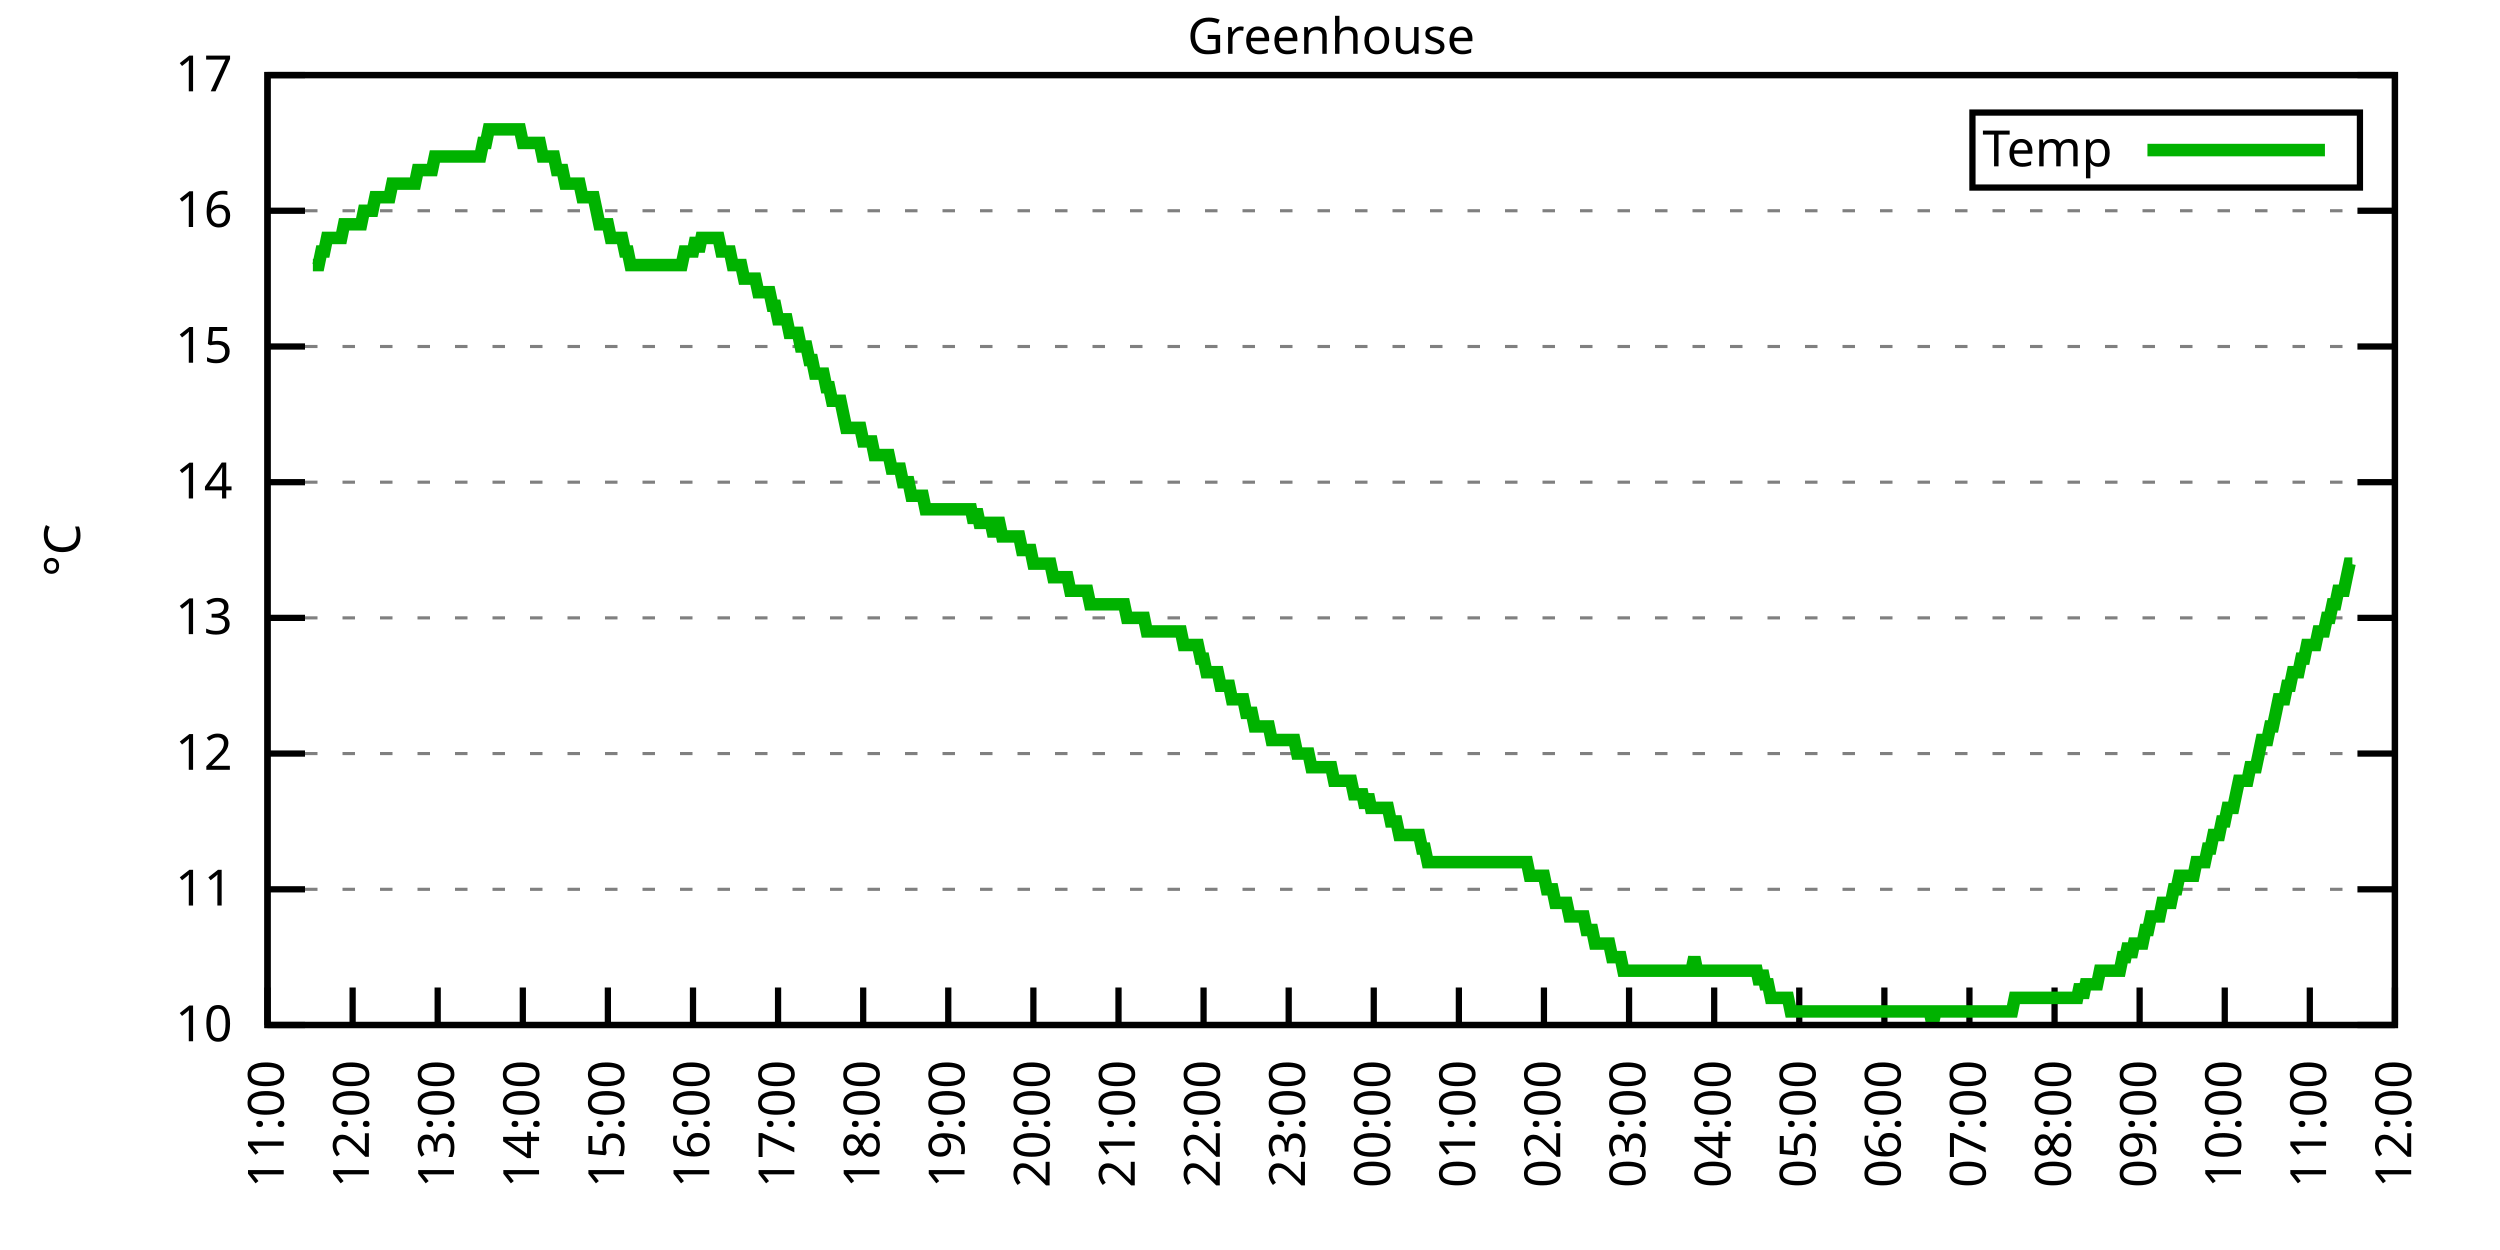
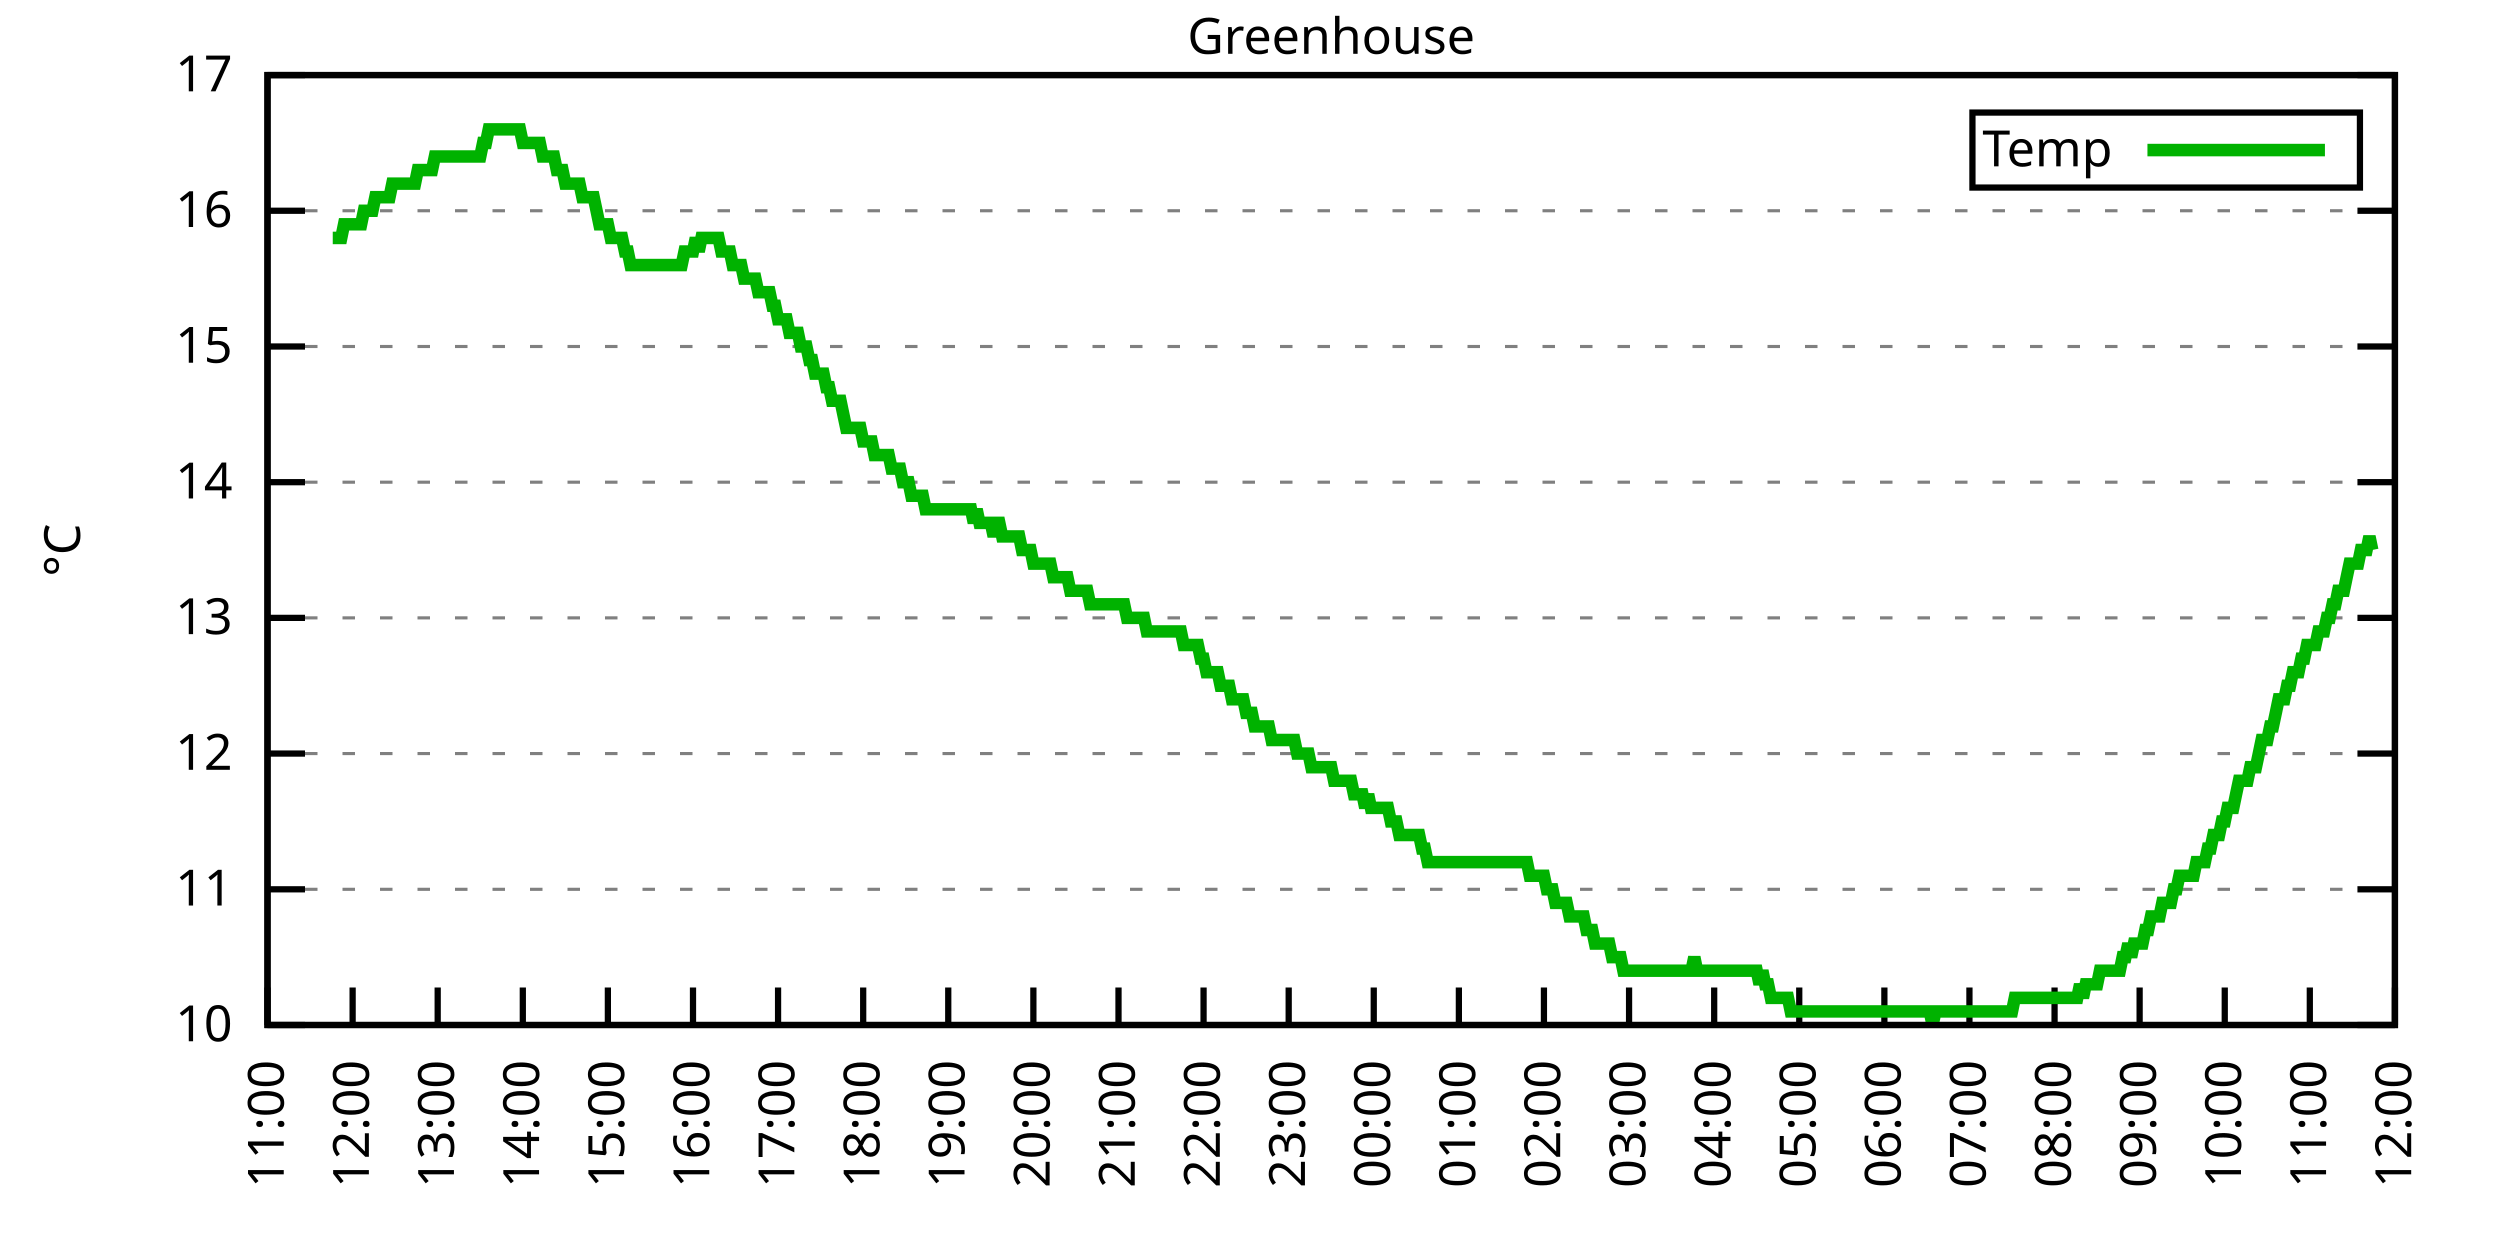
<svg xmlns="http://www.w3.org/2000/svg" xmlns:xlink="http://www.w3.org/1999/xlink" width="400" height="200" viewBox="0 0 400 200">
  <g id="gnuplot_canvas">
    <rect x="0" y="0" width="400" height="200" fill="none" />
    <defs>
      <circle id="gpDot" r="0.5" stroke-width="0.5" stroke="currentColor" />
      <path id="gpPt0" stroke-width="0.333" stroke="currentColor" d="M-1,0 h2 M0,-1 v2" />
      <path id="gpPt1" stroke-width="0.333" stroke="currentColor" d="M-1,-1 L1,1 M1,-1 L-1,1" />
      <path id="gpPt2" stroke-width="0.333" stroke="currentColor" d="M-1,0 L1,0 M0,-1 L0,1 M-1,-1 L1,1 M-1,1 L1,-1" />
      <rect id="gpPt3" stroke-width="0.333" stroke="currentColor" x="-1" y="-1" width="2" height="2" />
      <rect id="gpPt4" stroke-width="0.333" stroke="currentColor" fill="currentColor" x="-1" y="-1" width="2" height="2" />
      <circle id="gpPt5" stroke-width="0.333" stroke="currentColor" cx="0" cy="0" r="1" />
      <use xlink:href="#gpPt5" id="gpPt6" fill="currentColor" stroke="none" />
      <path id="gpPt7" stroke-width="0.333" stroke="currentColor" d="M0,-1.33 L-1.33,0.67 L1.33,0.67 z" />
      <use xlink:href="#gpPt7" id="gpPt8" fill="currentColor" stroke="none" />
      <use xlink:href="#gpPt7" id="gpPt9" stroke="currentColor" transform="rotate(180)" />
      <use xlink:href="#gpPt9" id="gpPt10" fill="currentColor" stroke="none" />
      <use xlink:href="#gpPt3" id="gpPt11" stroke="currentColor" transform="rotate(45)" />
      <use xlink:href="#gpPt11" id="gpPt12" fill="currentColor" stroke="none" />
      <path id="gpPt13" stroke-width="0.333" stroke="currentColor" d="M0,1.330 L1.265,0.411 L0.782,-1.067 L-0.782,-1.076 L-1.265,0.411 z" />
      <use xlink:href="#gpPt13" id="gpPt14" fill="currentColor" stroke="none" />
      <filter id="textbox" filterUnits="objectBoundingBox" x="0" y="0" height="1" width="1">
        <feFlood flood-color="white" flood-opacity="1" result="bgnd" />
        <feComposite in="SourceGraphic" in2="bgnd" operator="atop" />
      </filter>
      <filter id="greybox" filterUnits="objectBoundingBox" x="0" y="0" height="1" width="1">
        <feFlood flood-color="lightgrey" flood-opacity="1" result="grey" />
        <feComposite in="SourceGraphic" in2="grey" operator="atop" />
      </filter>
    </defs>
    <g fill="none" color="white" stroke="currentColor" stroke-width="1.00" stroke-linecap="butt" stroke-linejoin="miter">
</g>
    <g fill="none" color="black" stroke="currentColor" stroke-width="1.00" stroke-linecap="butt" stroke-linejoin="miter">
      <g stroke="none" shape-rendering="crispEdges">
        <polygon fill="rgb(255, 255, 255)" points="42.80,164.00 383.18,164.00 383.18,12.02 42.80,12.02 " />
      </g>
    </g>
    <g fill="none" color="black" stroke="currentColor" stroke-width="1.00" stroke-linecap="butt" stroke-linejoin="miter">
</g>
    <g fill="none" color="black" stroke="black" stroke-width="0.50" stroke-linecap="butt" stroke-linejoin="miter">
</g>
    <g fill="none" color="gray" stroke="currentColor" stroke-width="0.50" stroke-linecap="butt" stroke-linejoin="miter">
      <path stroke="gray" stroke-dasharray="2,4" class="gridline" d="M42.80,164.00 L383.19,164.00  " />
    </g>
    <g fill="none" color="gray" stroke="gray" stroke-width="1.00" stroke-linecap="butt" stroke-linejoin="miter">
</g>
    <g fill="none" color="black" stroke="currentColor" stroke-width="1.00" stroke-linecap="butt" stroke-linejoin="miter">
      <path stroke="black" d="M42.80,164.00 L48.80,164.00 M383.19,164.00 L377.19,164.00  " />
      <g transform="translate(37.20,166.60)" stroke="none" fill="black" font-family="Sans" font-size="8.00" text-anchor="end">
        <text>
          <tspan font-family="Sans"> 10</tspan>
        </text>
      </g>
    </g>
    <g fill="none" color="black" stroke="currentColor" stroke-width="1.00" stroke-linecap="butt" stroke-linejoin="miter">
</g>
    <g fill="none" color="black" stroke="black" stroke-width="0.50" stroke-linecap="butt" stroke-linejoin="miter">
</g>
    <g fill="none" color="gray" stroke="currentColor" stroke-width="0.50" stroke-linecap="butt" stroke-linejoin="miter">
      <path stroke="gray" stroke-dasharray="2,4" class="gridline" d="M42.80,142.29 L383.19,142.29  " />
    </g>
    <g fill="none" color="gray" stroke="gray" stroke-width="1.00" stroke-linecap="butt" stroke-linejoin="miter">
</g>
    <g fill="none" color="black" stroke="currentColor" stroke-width="1.00" stroke-linecap="butt" stroke-linejoin="miter">
      <path stroke="black" d="M42.80,142.29 L48.80,142.29 M383.19,142.29 L377.19,142.29  " />
      <g transform="translate(37.20,144.89)" stroke="none" fill="black" font-family="Sans" font-size="8.00" text-anchor="end">
        <text>
          <tspan font-family="Sans"> 11</tspan>
        </text>
      </g>
    </g>
    <g fill="none" color="black" stroke="currentColor" stroke-width="1.00" stroke-linecap="butt" stroke-linejoin="miter">
</g>
    <g fill="none" color="black" stroke="black" stroke-width="0.50" stroke-linecap="butt" stroke-linejoin="miter">
</g>
    <g fill="none" color="gray" stroke="currentColor" stroke-width="0.50" stroke-linecap="butt" stroke-linejoin="miter">
      <path stroke="gray" stroke-dasharray="2,4" class="gridline" d="M42.80,120.57 L383.19,120.57  " />
    </g>
    <g fill="none" color="gray" stroke="gray" stroke-width="1.00" stroke-linecap="butt" stroke-linejoin="miter">
</g>
    <g fill="none" color="black" stroke="currentColor" stroke-width="1.00" stroke-linecap="butt" stroke-linejoin="miter">
      <path stroke="black" d="M42.80,120.57 L48.80,120.57 M383.19,120.57 L377.19,120.57  " />
      <g transform="translate(37.20,123.17)" stroke="none" fill="black" font-family="Sans" font-size="8.00" text-anchor="end">
        <text>
          <tspan font-family="Sans"> 12</tspan>
        </text>
      </g>
    </g>
    <g fill="none" color="black" stroke="currentColor" stroke-width="1.00" stroke-linecap="butt" stroke-linejoin="miter">
</g>
    <g fill="none" color="black" stroke="black" stroke-width="0.50" stroke-linecap="butt" stroke-linejoin="miter">
</g>
    <g fill="none" color="gray" stroke="currentColor" stroke-width="0.50" stroke-linecap="butt" stroke-linejoin="miter">
      <path stroke="gray" stroke-dasharray="2,4" class="gridline" d="M42.80,98.86 L383.19,98.86  " />
    </g>
    <g fill="none" color="gray" stroke="gray" stroke-width="1.00" stroke-linecap="butt" stroke-linejoin="miter">
</g>
    <g fill="none" color="black" stroke="currentColor" stroke-width="1.00" stroke-linecap="butt" stroke-linejoin="miter">
      <path stroke="black" d="M42.80,98.86 L48.80,98.86 M383.19,98.86 L377.19,98.86  " />
      <g transform="translate(37.20,101.46)" stroke="none" fill="black" font-family="Sans" font-size="8.00" text-anchor="end">
        <text>
          <tspan font-family="Sans"> 13</tspan>
        </text>
      </g>
    </g>
    <g fill="none" color="black" stroke="currentColor" stroke-width="1.00" stroke-linecap="butt" stroke-linejoin="miter">
</g>
    <g fill="none" color="black" stroke="black" stroke-width="0.50" stroke-linecap="butt" stroke-linejoin="miter">
</g>
    <g fill="none" color="gray" stroke="currentColor" stroke-width="0.50" stroke-linecap="butt" stroke-linejoin="miter">
      <path stroke="gray" stroke-dasharray="2,4" class="gridline" d="M42.80,77.15 L383.19,77.15  " />
    </g>
    <g fill="none" color="gray" stroke="gray" stroke-width="1.00" stroke-linecap="butt" stroke-linejoin="miter">
</g>
    <g fill="none" color="black" stroke="currentColor" stroke-width="1.00" stroke-linecap="butt" stroke-linejoin="miter">
      <path stroke="black" d="M42.80,77.15 L48.80,77.15 M383.19,77.15 L377.19,77.15  " />
      <g transform="translate(37.20,79.75)" stroke="none" fill="black" font-family="Sans" font-size="8.00" text-anchor="end">
        <text>
          <tspan font-family="Sans"> 14</tspan>
        </text>
      </g>
    </g>
    <g fill="none" color="black" stroke="currentColor" stroke-width="1.00" stroke-linecap="butt" stroke-linejoin="miter">
</g>
    <g fill="none" color="black" stroke="black" stroke-width="0.50" stroke-linecap="butt" stroke-linejoin="miter">
</g>
    <g fill="none" color="gray" stroke="currentColor" stroke-width="0.50" stroke-linecap="butt" stroke-linejoin="miter">
      <path stroke="gray" stroke-dasharray="2,4" class="gridline" d="M42.80,55.44 L383.19,55.44  " />
    </g>
    <g fill="none" color="gray" stroke="gray" stroke-width="1.00" stroke-linecap="butt" stroke-linejoin="miter">
</g>
    <g fill="none" color="black" stroke="currentColor" stroke-width="1.00" stroke-linecap="butt" stroke-linejoin="miter">
      <path stroke="black" d="M42.80,55.44 L48.80,55.44 M383.19,55.44 L377.19,55.44  " />
      <g transform="translate(37.20,58.04)" stroke="none" fill="black" font-family="Sans" font-size="8.00" text-anchor="end">
        <text>
          <tspan font-family="Sans"> 15</tspan>
        </text>
      </g>
    </g>
    <g fill="none" color="black" stroke="currentColor" stroke-width="1.00" stroke-linecap="butt" stroke-linejoin="miter">
</g>
    <g fill="none" color="black" stroke="black" stroke-width="0.50" stroke-linecap="butt" stroke-linejoin="miter">
</g>
    <g fill="none" color="gray" stroke="currentColor" stroke-width="0.50" stroke-linecap="butt" stroke-linejoin="miter">
      <path stroke="gray" stroke-dasharray="2,4" class="gridline" d="M42.80,33.72 L383.19,33.72  " />
    </g>
    <g fill="none" color="gray" stroke="gray" stroke-width="1.00" stroke-linecap="butt" stroke-linejoin="miter">
</g>
    <g fill="none" color="black" stroke="currentColor" stroke-width="1.00" stroke-linecap="butt" stroke-linejoin="miter">
      <path stroke="black" d="M42.80,33.72 L48.80,33.72 M383.19,33.72 L377.19,33.72  " />
      <g transform="translate(37.20,36.32)" stroke="none" fill="black" font-family="Sans" font-size="8.00" text-anchor="end">
        <text>
          <tspan font-family="Sans"> 16</tspan>
        </text>
      </g>
    </g>
    <g fill="none" color="black" stroke="currentColor" stroke-width="1.00" stroke-linecap="butt" stroke-linejoin="miter">
</g>
    <g fill="none" color="black" stroke="black" stroke-width="0.50" stroke-linecap="butt" stroke-linejoin="miter">
</g>
    <g fill="none" color="gray" stroke="currentColor" stroke-width="0.50" stroke-linecap="butt" stroke-linejoin="miter">
      <path stroke="gray" stroke-dasharray="2,4" class="gridline" d="M42.80,12.01 L383.19,12.01  " />
    </g>
    <g fill="none" color="gray" stroke="gray" stroke-width="1.00" stroke-linecap="butt" stroke-linejoin="miter">
</g>
    <g fill="none" color="black" stroke="currentColor" stroke-width="1.00" stroke-linecap="butt" stroke-linejoin="miter">
      <path stroke="black" d="M42.80,12.01 L48.80,12.01 M383.19,12.01 L377.19,12.01  " />
      <g transform="translate(37.20,14.61)" stroke="none" fill="black" font-family="Sans" font-size="8.00" text-anchor="end">
        <text>
          <tspan font-family="Sans"> 17</tspan>
        </text>
      </g>
    </g>
    <g fill="none" color="black" stroke="currentColor" stroke-width="1.00" stroke-linecap="butt" stroke-linejoin="miter">
      <path stroke="black" d="M42.80,164.00 L42.80,158.00  " />
      <g transform="translate(45.40,169.60) rotate(270.00)" stroke="none" fill="black" font-family="Sans" font-size="8.00" text-anchor="end">
        <text>
          <tspan font-family="Sans">11:00</tspan>
        </text>
      </g>
    </g>
    <g fill="none" color="black" stroke="currentColor" stroke-width="1.00" stroke-linecap="butt" stroke-linejoin="miter">
      <path stroke="black" d="M56.42,164.00 L56.42,158.00  " />
      <g transform="translate(59.02,169.60) rotate(270.00)" stroke="none" fill="black" font-family="Sans" font-size="8.00" text-anchor="end">
        <text>
          <tspan font-family="Sans">12:00</tspan>
        </text>
      </g>
    </g>
    <g fill="none" color="black" stroke="currentColor" stroke-width="1.00" stroke-linecap="butt" stroke-linejoin="miter">
      <path stroke="black" d="M70.03,164.00 L70.03,158.00  " />
      <g transform="translate(72.63,169.60) rotate(270.00)" stroke="none" fill="black" font-family="Sans" font-size="8.00" text-anchor="end">
        <text>
          <tspan font-family="Sans">13:00</tspan>
        </text>
      </g>
    </g>
    <g fill="none" color="black" stroke="currentColor" stroke-width="1.00" stroke-linecap="butt" stroke-linejoin="miter">
      <path stroke="black" d="M83.65,164.00 L83.65,158.00  " />
      <g transform="translate(86.25,169.60) rotate(270.00)" stroke="none" fill="black" font-family="Sans" font-size="8.00" text-anchor="end">
        <text>
          <tspan font-family="Sans">14:00</tspan>
        </text>
      </g>
    </g>
    <g fill="none" color="black" stroke="currentColor" stroke-width="1.00" stroke-linecap="butt" stroke-linejoin="miter">
      <path stroke="black" d="M97.26,164.00 L97.26,158.00  " />
      <g transform="translate(99.86,169.60) rotate(270.00)" stroke="none" fill="black" font-family="Sans" font-size="8.00" text-anchor="end">
        <text>
          <tspan font-family="Sans">15:00</tspan>
        </text>
      </g>
    </g>
    <g fill="none" color="black" stroke="currentColor" stroke-width="1.00" stroke-linecap="butt" stroke-linejoin="miter">
      <path stroke="black" d="M110.88,164.00 L110.88,158.00  " />
      <g transform="translate(113.48,169.60) rotate(270.00)" stroke="none" fill="black" font-family="Sans" font-size="8.00" text-anchor="end">
        <text>
          <tspan font-family="Sans">16:00</tspan>
        </text>
      </g>
    </g>
    <g fill="none" color="black" stroke="currentColor" stroke-width="1.00" stroke-linecap="butt" stroke-linejoin="miter">
      <path stroke="black" d="M124.49,164.00 L124.49,158.00  " />
      <g transform="translate(127.09,169.60) rotate(270.00)" stroke="none" fill="black" font-family="Sans" font-size="8.00" text-anchor="end">
        <text>
          <tspan font-family="Sans">17:00</tspan>
        </text>
      </g>
    </g>
    <g fill="none" color="black" stroke="currentColor" stroke-width="1.00" stroke-linecap="butt" stroke-linejoin="miter">
      <path stroke="black" d="M138.11,164.00 L138.11,158.00  " />
      <g transform="translate(140.71,169.60) rotate(270.00)" stroke="none" fill="black" font-family="Sans" font-size="8.00" text-anchor="end">
        <text>
          <tspan font-family="Sans">18:00</tspan>
        </text>
      </g>
    </g>
    <g fill="none" color="black" stroke="currentColor" stroke-width="1.00" stroke-linecap="butt" stroke-linejoin="miter">
      <path stroke="black" d="M151.72,164.00 L151.72,158.00  " />
      <g transform="translate(154.32,169.60) rotate(270.00)" stroke="none" fill="black" font-family="Sans" font-size="8.00" text-anchor="end">
        <text>
          <tspan font-family="Sans">19:00</tspan>
        </text>
      </g>
    </g>
    <g fill="none" color="black" stroke="currentColor" stroke-width="1.00" stroke-linecap="butt" stroke-linejoin="miter">
      <path stroke="black" d="M165.34,164.00 L165.34,158.00  " />
      <g transform="translate(167.94,169.60) rotate(270.00)" stroke="none" fill="black" font-family="Sans" font-size="8.00" text-anchor="end">
        <text>
          <tspan font-family="Sans">20:00</tspan>
        </text>
      </g>
    </g>
    <g fill="none" color="black" stroke="currentColor" stroke-width="1.00" stroke-linecap="butt" stroke-linejoin="miter">
      <path stroke="black" d="M178.96,164.00 L178.96,158.00  " />
      <g transform="translate(181.56,169.60) rotate(270.00)" stroke="none" fill="black" font-family="Sans" font-size="8.00" text-anchor="end">
        <text>
          <tspan font-family="Sans">21:00</tspan>
        </text>
      </g>
    </g>
    <g fill="none" color="black" stroke="currentColor" stroke-width="1.00" stroke-linecap="butt" stroke-linejoin="miter">
      <path stroke="black" d="M192.57,164.00 L192.57,158.00  " />
      <g transform="translate(195.17,169.60) rotate(270.00)" stroke="none" fill="black" font-family="Sans" font-size="8.00" text-anchor="end">
        <text>
          <tspan font-family="Sans">22:00</tspan>
        </text>
      </g>
    </g>
    <g fill="none" color="black" stroke="currentColor" stroke-width="1.00" stroke-linecap="butt" stroke-linejoin="miter">
      <path stroke="black" d="M206.19,164.00 L206.19,158.00  " />
      <g transform="translate(208.79,169.60) rotate(270.00)" stroke="none" fill="black" font-family="Sans" font-size="8.00" text-anchor="end">
        <text>
          <tspan font-family="Sans">23:00</tspan>
        </text>
      </g>
    </g>
    <g fill="none" color="black" stroke="currentColor" stroke-width="1.00" stroke-linecap="butt" stroke-linejoin="miter">
      <path stroke="black" d="M219.80,164.00 L219.80,158.00  " />
      <g transform="translate(222.40,169.60) rotate(270.00)" stroke="none" fill="black" font-family="Sans" font-size="8.00" text-anchor="end">
        <text>
          <tspan font-family="Sans">00:00</tspan>
        </text>
      </g>
    </g>
    <g fill="none" color="black" stroke="currentColor" stroke-width="1.00" stroke-linecap="butt" stroke-linejoin="miter">
      <path stroke="black" d="M233.42,164.00 L233.42,158.00  " />
      <g transform="translate(236.02,169.60) rotate(270.00)" stroke="none" fill="black" font-family="Sans" font-size="8.00" text-anchor="end">
        <text>
          <tspan font-family="Sans">01:00</tspan>
        </text>
      </g>
    </g>
    <g fill="none" color="black" stroke="currentColor" stroke-width="1.00" stroke-linecap="butt" stroke-linejoin="miter">
      <path stroke="black" d="M247.03,164.00 L247.03,158.00  " />
      <g transform="translate(249.63,169.60) rotate(270.00)" stroke="none" fill="black" font-family="Sans" font-size="8.00" text-anchor="end">
        <text>
          <tspan font-family="Sans">02:00</tspan>
        </text>
      </g>
    </g>
    <g fill="none" color="black" stroke="currentColor" stroke-width="1.00" stroke-linecap="butt" stroke-linejoin="miter">
      <path stroke="black" d="M260.65,164.00 L260.65,158.00  " />
      <g transform="translate(263.25,169.60) rotate(270.00)" stroke="none" fill="black" font-family="Sans" font-size="8.00" text-anchor="end">
        <text>
          <tspan font-family="Sans">03:00</tspan>
        </text>
      </g>
    </g>
    <g fill="none" color="black" stroke="currentColor" stroke-width="1.00" stroke-linecap="butt" stroke-linejoin="miter">
      <path stroke="black" d="M274.27,164.00 L274.27,158.00  " />
      <g transform="translate(276.87,169.60) rotate(270.00)" stroke="none" fill="black" font-family="Sans" font-size="8.00" text-anchor="end">
        <text>
          <tspan font-family="Sans">04:00</tspan>
        </text>
      </g>
    </g>
    <g fill="none" color="black" stroke="currentColor" stroke-width="1.00" stroke-linecap="butt" stroke-linejoin="miter">
      <path stroke="black" d="M287.88,164.00 L287.88,158.00  " />
      <g transform="translate(290.48,169.60) rotate(270.00)" stroke="none" fill="black" font-family="Sans" font-size="8.00" text-anchor="end">
        <text>
          <tspan font-family="Sans">05:00</tspan>
        </text>
      </g>
    </g>
    <g fill="none" color="black" stroke="currentColor" stroke-width="1.00" stroke-linecap="butt" stroke-linejoin="miter">
      <path stroke="black" d="M301.50,164.00 L301.50,158.00  " />
      <g transform="translate(304.10,169.60) rotate(270.00)" stroke="none" fill="black" font-family="Sans" font-size="8.00" text-anchor="end">
        <text>
          <tspan font-family="Sans">06:00</tspan>
        </text>
      </g>
    </g>
    <g fill="none" color="black" stroke="currentColor" stroke-width="1.00" stroke-linecap="butt" stroke-linejoin="miter">
      <path stroke="black" d="M315.11,164.00 L315.11,158.00  " />
      <g transform="translate(317.71,169.60) rotate(270.00)" stroke="none" fill="black" font-family="Sans" font-size="8.00" text-anchor="end">
        <text>
          <tspan font-family="Sans">07:00</tspan>
        </text>
      </g>
    </g>
    <g fill="none" color="black" stroke="currentColor" stroke-width="1.00" stroke-linecap="butt" stroke-linejoin="miter">
      <path stroke="black" d="M328.73,164.00 L328.73,158.00  " />
      <g transform="translate(331.33,169.60) rotate(270.00)" stroke="none" fill="black" font-family="Sans" font-size="8.00" text-anchor="end">
        <text>
          <tspan font-family="Sans">08:00</tspan>
        </text>
      </g>
    </g>
    <g fill="none" color="black" stroke="currentColor" stroke-width="1.00" stroke-linecap="butt" stroke-linejoin="miter">
      <path stroke="black" d="M342.34,164.00 L342.34,158.00  " />
      <g transform="translate(344.94,169.60) rotate(270.00)" stroke="none" fill="black" font-family="Sans" font-size="8.00" text-anchor="end">
        <text>
          <tspan font-family="Sans">09:00</tspan>
        </text>
      </g>
    </g>
    <g fill="none" color="black" stroke="currentColor" stroke-width="1.00" stroke-linecap="butt" stroke-linejoin="miter">
      <path stroke="black" d="M355.96,164.00 L355.96,158.00  " />
      <g transform="translate(358.56,169.60) rotate(270.00)" stroke="none" fill="black" font-family="Sans" font-size="8.00" text-anchor="end">
        <text>
          <tspan font-family="Sans">10:00</tspan>
        </text>
      </g>
    </g>
    <g fill="none" color="black" stroke="currentColor" stroke-width="1.00" stroke-linecap="butt" stroke-linejoin="miter">
      <path stroke="black" d="M369.57,164.00 L369.57,158.00  " />
      <g transform="translate(372.17,169.60) rotate(270.00)" stroke="none" fill="black" font-family="Sans" font-size="8.00" text-anchor="end">
        <text>
          <tspan font-family="Sans">11:00</tspan>
        </text>
      </g>
    </g>
    <g fill="none" color="black" stroke="currentColor" stroke-width="1.00" stroke-linecap="butt" stroke-linejoin="miter">
      <path stroke="black" d="M383.19,164.00 L383.19,158.00  " />
      <g transform="translate(385.79,169.60) rotate(270.00)" stroke="none" fill="black" font-family="Sans" font-size="8.00" text-anchor="end">
        <text>
          <tspan font-family="Sans">12:00</tspan>
        </text>
      </g>
    </g>
    <g fill="none" color="black" stroke="currentColor" stroke-width="1.00" stroke-linecap="butt" stroke-linejoin="miter">
</g>
    <g fill="none" color="black" stroke="currentColor" stroke-width="1.00" stroke-linecap="butt" stroke-linejoin="miter">
      <path stroke="black" d="M42.80,12.01 L42.80,164.00 L383.19,164.00 L383.19,12.01 L42.80,12.01 Z  " />
    </g>
    <g fill="none" color="black" stroke="currentColor" stroke-width="1.00" stroke-linecap="butt" stroke-linejoin="miter">
</g>
    <g fill="none" color="black" stroke="currentColor" stroke-width="1.00" stroke-linecap="butt" stroke-linejoin="miter">
      <path stroke="black" d="M315.59,30.01 L315.59,18.01 L377.59,18.01 L377.59,30.01 L315.59,30.01 Z  " />
    </g>
    <g id="Greenhouse_plot_1">
      <g fill="none" color="white" stroke="black" stroke-width="2.00" stroke-linecap="butt" stroke-linejoin="miter">
</g>
      <g fill="none" color="black" stroke="currentColor" stroke-width="2.00" stroke-linecap="butt" stroke-linejoin="miter">
        <g transform="translate(337.99,26.61)" stroke="none" fill="black" font-family="Sans" font-size="8.00" text-anchor="end">
          <text>
            <tspan font-family="Sans">Temp</tspan>
          </text>
        </g>
      </g>
      <g fill="none" color="black" stroke="currentColor" stroke-width="2.00" stroke-linecap="butt" stroke-linejoin="miter">
-         <path stroke="rgb(  0, 178,   0)" d="M343.59,24.01 L371.99,24.01 M50.06,42.41 L50.52,42.41 L50.97,42.41 L51.42,40.24 L51.88,40.24 L52.33,38.07   L52.78,38.07 L53.24,38.07 L53.69,38.07 L54.15,38.07 L54.60,38.07 L55.05,35.89 L55.51,35.89 L55.96,35.89   L56.42,35.89 L56.87,35.89 L57.32,35.89 L57.78,35.89 L58.23,33.72 L58.68,33.72 L59.14,33.72 L59.59,33.72   L60.05,31.55 L60.50,31.55 L60.95,31.55 L61.41,31.55 L61.86,31.55 L62.32,31.55 L62.77,29.38 L63.22,29.38   L63.68,29.38 L64.13,29.38 L64.58,29.38 L65.04,29.38 L65.49,29.38 L65.95,29.38 L66.40,29.38 L66.85,27.21   L67.31,27.21 L67.76,27.21 L68.22,27.21 L68.67,27.21 L69.12,27.21 L69.58,25.04 L70.03,25.04 L70.49,25.04   L70.94,25.04 L71.39,25.04 L71.85,25.04 L72.30,25.04 L72.75,25.04 L73.21,25.04 L73.66,25.04 L74.12,25.04   L74.57,25.04 L75.02,25.04 L75.48,25.04 L75.93,25.04 L76.39,25.04 L76.84,25.04 L77.29,22.87 L77.75,22.87   L78.20,20.70 L78.65,20.70 L79.11,20.70 L79.56,20.70 L80.02,20.70 L80.47,20.70 L80.92,20.70 L81.38,20.70   L81.83,20.70 L82.29,20.70 L82.74,20.70 L83.19,20.70 L83.65,22.87 L84.10,22.87 L84.55,22.87 L85.01,22.87   L85.46,22.87 L85.92,22.87 L86.37,22.87 L86.82,25.04 L87.28,25.04 L87.73,25.04 L88.19,25.04 L88.64,25.04   L89.09,27.21 L89.55,27.21 L90.00,27.21 L90.45,29.38 L90.91,29.38 L91.36,29.38 L91.82,29.38 L92.27,29.38   L92.72,29.38 L93.18,31.55 L93.63,31.55 L94.09,31.55 L94.54,31.55 L94.99,31.55 L95.45,33.72 L95.90,35.89   L96.35,35.89 L96.81,35.89 L97.26,35.89 L97.72,38.07 L98.17,38.07 L98.62,38.07 L99.08,38.07 L99.53,38.07   L99.99,40.24 L100.44,40.24 L100.89,42.41 L101.35,42.41 L101.80,42.41 L102.25,42.41 L102.71,42.41 L103.16,42.41   L103.62,42.41 L104.07,42.41 L104.52,42.41 L104.98,42.41 L105.43,42.41 L105.89,42.41 L106.34,42.41 L106.79,42.41   L107.25,42.41 L107.70,42.41 L108.15,42.41 L108.61,42.41 L109.06,42.41 L109.52,40.24 L109.97,40.24 L110.42,40.24   L110.88,40.24 L111.33,38.07 L111.79,40.24 L112.24,38.07 L112.69,38.07 L113.15,38.07 L113.60,38.07 L114.05,38.07   L114.51,38.07 L114.96,38.07 L115.42,40.24 L115.87,40.24 L116.32,40.24 L116.78,40.24 L117.23,42.41 L117.69,42.41   L118.14,42.41 L118.59,42.41 L119.05,44.58 L119.50,44.58 L119.96,44.58 L120.41,44.58 L120.86,44.58 L121.32,46.75   L121.77,46.75 L122.22,46.75 L122.68,46.75 L123.13,46.75 L123.59,48.92 L124.04,48.92 L124.49,51.09 L124.95,51.09   L125.40,51.09 L125.86,51.09 L126.31,53.26 L126.76,53.26 L127.22,53.26 L127.67,53.26 L128.12,55.44 L128.58,55.44   L129.03,55.44 L129.49,57.61 L129.94,57.61 L130.39,59.78 L130.85,59.78 L131.30,59.78 L131.76,59.78 L132.21,61.95   L132.66,61.95 L133.12,64.12 L133.57,64.12 L134.02,64.12 L134.48,64.12 L134.93,66.29 L135.39,68.46 L135.84,68.46   L136.29,68.46 L136.75,68.46 L137.20,68.46 L137.66,68.46 L138.11,70.63 L138.56,70.63 L139.02,70.63 L139.47,70.63   L139.92,72.81 L140.38,72.81 L140.83,72.81 L141.29,72.81 L141.74,72.81 L142.19,72.81 L142.65,74.98 L143.10,74.98   L143.56,74.98 L144.01,74.98 L144.46,77.15 L144.92,77.15 L145.37,77.15 L145.82,79.32 L146.28,79.32 L146.73,79.32   L147.19,79.32 L147.64,79.32 L148.09,81.49 L148.55,81.49 L149.00,81.49 L149.46,81.49 L149.91,81.49 L150.36,81.49   L150.82,81.49 L151.27,81.49 L151.72,81.49 L152.18,81.49 L152.63,81.49 L153.09,81.49 L153.54,81.49 L153.99,81.49   L154.45,81.49 L154.90,81.49 L155.36,81.49 L155.81,83.66 L156.26,81.49 L156.72,83.66 L157.17,83.66 L157.62,83.66   L158.08,83.66 L158.53,83.66 L158.99,85.83 L159.44,83.66 L159.89,83.66 L160.35,85.83 L160.80,85.83 L161.26,85.83   L161.71,85.83 L162.16,85.83 L162.62,85.83 L163.07,85.83 L163.52,88.00 L163.98,88.00 L164.43,88.00 L164.89,88.00   L165.34,90.18 L165.79,90.18 L166.25,90.18 L166.70,90.18 L167.16,90.18 L167.61,90.18 L168.06,90.18 L168.52,92.35   L168.97,92.35 L169.43,92.35 L169.88,92.35 L170.33,92.35 L170.79,92.35 L171.24,94.52 L171.69,94.52 L172.15,94.52   L172.60,94.52 L173.06,94.52 L173.51,94.52 L173.96,94.52 L174.42,96.69 L174.87,96.69 L175.33,96.69 L175.78,96.69   L176.23,96.69 L176.69,96.69 L177.14,96.69 L177.59,96.69 L178.05,96.69 L178.50,96.69 L178.96,96.69 L179.41,96.69   L179.86,96.69 L180.32,98.86 L180.77,98.86 L181.23,98.86 L181.68,98.86 L182.13,98.86 L182.59,98.86 L183.04,98.86   L183.49,101.03 L183.95,101.03 L184.40,101.03 L184.86,101.03 L185.31,101.03 L185.76,101.03 L186.22,101.03 L186.67,101.03   L187.13,101.03 L187.58,101.03 L188.03,101.03 L188.49,101.03 L188.94,101.03 L189.39,103.20 L189.85,103.20 L190.30,103.20   L190.76,103.20 L191.21,103.20 L191.66,103.20 L192.12,105.38 L192.57,105.38 L193.03,107.55 L193.48,107.55 L193.93,107.55   L194.39,107.55 L194.84,107.55 L195.29,109.72 L195.75,109.72 L196.20,109.72 L196.66,109.72 L197.11,111.89 L197.56,111.89   L198.02,111.89 L198.47,111.89 L198.93,111.89 L199.38,114.06 L199.83,114.06 L200.29,114.06 L200.74,116.23 L201.19,116.23   L201.65,116.23 L202.10,116.23 L202.56,116.23 L203.01,116.23 L203.46,118.40 L203.92,118.40 L204.37,118.40 L204.83,118.40   L205.28,118.40 L205.73,118.40 L206.19,118.40 L206.64,118.40 L207.09,118.40 L207.55,120.57 L208.00,120.57 L208.46,120.57   L208.91,120.57 L209.36,120.57 L209.82,122.75 L210.27,122.75 L210.73,122.75 L211.18,122.75 L211.63,122.75 L212.09,122.75   L212.54,122.75 L213.00,122.75 L213.45,124.92 L213.90,124.92 L214.36,124.92 L214.81,124.92 L215.26,124.92 L215.72,124.92   L216.17,124.92 L216.63,127.09 L217.08,127.09 L217.53,127.09 L217.99,127.09 L218.44,129.26 L218.90,127.09 L219.35,129.26   L219.80,129.26 L220.26,129.26 L220.71,129.26 L221.16,129.26 L221.62,129.26 L222.07,129.26 L222.53,131.43 L222.98,131.43   L223.43,131.43 L223.89,133.60 L224.34,133.60 L224.80,133.60 L225.25,133.60 L225.70,133.60 L226.16,133.60 L226.61,133.60   L227.06,133.60 L227.52,135.77 L227.97,135.77 L228.43,137.94 L228.88,137.94 L229.33,137.94 L229.79,137.94 L230.24,137.94   L230.70,137.94 L231.15,137.94 L231.60,137.94 L232.06,137.94 L232.51,137.94 L232.96,137.94 L233.42,137.94 L233.87,137.94   L234.33,137.94 L234.78,137.94 L235.23,137.94 L235.69,137.94 L236.14,137.94 L236.60,137.94 L237.05,137.94 L237.50,137.94   L237.96,137.94 L238.41,137.94 L238.86,137.94 L239.32,137.94 L239.77,137.94 L240.23,137.94 L240.68,137.94 L241.13,137.94   L241.59,137.94 L242.04,137.94 L242.50,137.94 L242.95,137.94 L243.40,137.94 L243.86,137.94 L244.31,137.94 L244.76,140.12   L245.22,140.12 L245.67,140.12 L246.13,140.12 L246.58,140.12 L247.03,140.12 L247.49,142.29 L247.94,142.29 L248.40,142.29   L248.85,144.46 L249.30,144.46 L249.76,144.46 L250.21,144.46 L250.66,144.46 L251.12,146.63 L251.57,146.63 L252.03,146.63   L252.48,146.63 L252.93,146.63 L253.39,146.63 L253.84,148.80 L254.30,148.80 L254.75,148.80 L255.20,150.97 L255.66,150.97   L256.11,150.97 L256.56,150.97 L257.02,150.97 L257.47,150.97 L257.93,153.14 L258.38,153.14 L258.83,153.14 L259.29,153.14   L259.74,155.31 L260.20,155.31 L260.65,155.31 L261.10,155.31 L261.56,155.31 L262.01,155.31 L262.47,155.31 L262.92,155.31   L263.37,155.31 L263.83,155.31 L264.28,155.31 L264.73,155.31 L265.19,155.31 L265.64,155.31 L266.10,155.31 L266.55,155.31   L267.00,155.31 L267.46,155.31 L267.91,155.31 L268.37,155.31 L268.82,155.31 L269.27,155.31 L269.73,155.31 L270.18,155.31   L270.63,155.31 L271.09,153.14 L271.54,155.31 L272.00,155.31 L272.45,155.31 L272.90,155.31 L273.36,155.31 L273.81,155.31   L274.27,155.31 L274.72,155.31 L275.17,155.31 L275.63,155.31 L276.08,155.31 L276.53,155.31 L276.99,155.31 L277.44,155.31   L277.90,155.31 L278.35,155.31 L278.80,155.31 L279.26,155.31 L279.71,155.31 L280.17,155.31 L280.62,155.31 L281.07,155.31   L281.53,157.49 L281.98,155.31 L282.43,157.49 L282.89,157.49 L283.34,159.66 L283.80,159.66 L284.25,159.66 L284.70,159.66   L285.16,159.66 L285.61,159.66 L286.07,159.66 L286.52,161.83 L286.97,161.83 L287.43,161.83 L287.88,161.83 L288.33,161.83   L288.79,161.83 L289.24,161.83 L289.70,161.83 L290.15,161.83 L290.60,161.83 L291.06,161.83 L291.51,161.83 L291.97,161.83   L292.42,161.83 L292.87,161.83 L293.33,161.83 L293.78,161.83 L294.23,161.83 L294.69,161.83 L295.14,161.83 L295.60,161.83   L296.05,161.83 L296.50,161.83 L296.96,161.83 L297.41,161.83 L297.87,161.83 L298.32,161.83 L298.77,161.83 L299.23,161.83   L299.68,161.83 L300.13,161.83 L300.59,161.83 L301.04,161.83 L301.50,161.83 L301.95,161.83 L302.40,161.83 L302.86,161.83   L303.31,161.83 L303.77,161.83 L304.22,161.83 L304.67,161.83 L305.13,161.83 L305.58,161.83 L306.03,161.83 L306.49,161.83   L306.94,161.83 L307.40,161.83 L307.85,161.83 L308.30,161.83 L308.76,161.83 L309.21,164.00 L309.67,161.83 L310.12,161.83   L310.57,161.83 L311.03,161.83 L311.48,161.83 L311.94,161.83 L312.39,161.83 L312.84,161.83 L313.30,161.83 L313.75,161.83   L314.20,161.83 L314.66,161.83 L315.11,161.83 L315.57,161.83 L316.02,161.83 L316.47,161.83 L316.93,161.83 L317.38,161.83   L317.84,161.83 L318.29,161.83 L318.74,161.83 L319.20,161.83 L319.65,161.83 L320.10,161.83 L320.56,161.83 L321.01,161.83   L321.47,161.83 L321.92,161.83 L322.37,159.66 L322.83,159.66 L323.28,159.66 L323.74,159.66 L324.19,159.66 L324.64,159.66   L325.10,159.66 L325.55,159.66 L326.00,159.66 L326.46,159.66 L326.91,159.66 L327.37,159.66 L327.82,159.66 L328.27,159.66   L328.73,159.66 L329.18,159.66 L329.64,159.66 L330.09,159.66 L330.54,159.66 L331.00,159.66 L331.45,159.66 L331.90,159.66   L332.36,159.66 L332.81,157.49 L333.27,159.66 L333.72,157.49 L334.17,157.49 L334.63,157.49 L335.08,157.49 L335.54,157.49   L335.99,155.31 L336.44,155.31 L336.90,155.31 L337.35,155.31 L337.80,155.31 L338.26,155.31 L338.71,155.31 L339.17,155.31   L339.62,153.14 L340.07,153.14 L340.53,150.97 L340.98,153.14 L341.44,150.97 L341.89,150.97 L342.34,150.97 L342.80,150.97   L343.25,148.80 L343.70,148.80 L344.16,146.63 L344.61,146.63 L345.07,146.63 L345.52,146.63 L345.97,144.46 L346.43,144.46   L346.88,144.46 L347.34,144.46 L347.79,142.29 L348.24,142.29 L348.70,140.12 L349.15,140.12 L349.60,140.12 L350.06,140.12   L350.51,140.12 L350.97,140.12 L351.42,137.94 L351.87,137.94 L352.33,137.94 L352.78,137.94 L353.24,135.77 L353.69,135.77   L354.14,133.60 L354.60,133.60 L355.05,133.60 L355.50,131.43 L355.96,131.43 L356.41,129.26 L356.87,129.26 L357.32,129.26   L357.77,127.09 L358.23,124.92 L358.68,124.92 L359.14,124.92 L359.59,124.92 L360.04,122.75 L360.50,122.75 L360.95,122.75   L361.41,120.57 L361.86,118.40 L362.31,118.40 L362.77,118.40 L363.22,116.23 L363.67,116.23 L364.13,114.06 L364.58,111.89   L365.04,111.89 L365.49,111.89 L365.94,109.72 L366.40,109.72 L366.85,107.55 L367.31,107.55 L367.76,107.55 L368.21,105.38   L368.67,105.38 L369.12,103.20 L369.57,103.20 L370.03,103.20 L370.48,103.20 L370.94,101.03 L371.39,101.03 L371.84,101.03   L372.30,98.86 L372.75,98.86 L373.21,96.69 L373.66,96.69 L374.11,94.52 L374.57,94.52 L375.02,94.52 L375.47,92.35   L375.93,90.18 L376.38,90.18  " />
+         <path stroke="rgb(  0, 178,   0)" d="M343.59,24.01 L371.99,24.01 M53.24,38.07 L53.69,38.07 L54.15,38.07 L54.60,38.07 L55.05,35.89 L55.51,35.89   L55.96,35.89 L56.42,35.89 L56.87,35.89 L57.32,35.89 L57.78,35.89 L58.23,33.72 L58.68,33.72 L59.14,33.72   L59.59,33.72 L60.05,31.55 L60.50,31.55 L60.95,31.55 L61.41,31.55 L61.86,31.55 L62.32,31.55 L62.77,29.38   L63.22,29.38 L63.68,29.38 L64.13,29.38 L64.58,29.38 L65.04,29.38 L65.49,29.38 L65.95,29.38 L66.40,29.38   L66.85,27.21 L67.31,27.21 L67.76,27.21 L68.22,27.21 L68.67,27.21 L69.12,27.21 L69.58,25.04 L70.03,25.04   L70.49,25.04 L70.94,25.04 L71.39,25.04 L71.85,25.04 L72.30,25.04 L72.75,25.04 L73.21,25.04 L73.66,25.04   L74.12,25.04 L74.57,25.04 L75.02,25.04 L75.48,25.04 L75.93,25.04 L76.39,25.04 L76.84,25.04 L77.29,22.87   L77.75,22.87 L78.20,20.70 L78.65,20.70 L79.11,20.70 L79.56,20.70 L80.02,20.70 L80.47,20.70 L80.92,20.70   L81.38,20.70 L81.83,20.70 L82.29,20.70 L82.74,20.70 L83.19,20.70 L83.65,22.87 L84.10,22.87 L84.55,22.87   L85.01,22.87 L85.46,22.87 L85.92,22.87 L86.37,22.87 L86.82,25.04 L87.28,25.04 L87.73,25.04 L88.19,25.04   L88.64,25.04 L89.09,27.21 L89.55,27.21 L90.00,27.21 L90.45,29.38 L90.91,29.38 L91.36,29.38 L91.82,29.38   L92.27,29.38 L92.72,29.38 L93.18,31.55 L93.63,31.55 L94.09,31.55 L94.54,31.55 L94.99,31.55 L95.45,33.72   L95.90,35.89 L96.35,35.89 L96.81,35.89 L97.26,35.89 L97.72,38.07 L98.17,38.07 L98.62,38.07 L99.08,38.07   L99.53,38.07 L99.99,40.24 L100.44,40.24 L100.89,42.41 L101.35,42.41 L101.80,42.41 L102.25,42.41 L102.71,42.41   L103.16,42.41 L103.62,42.41 L104.07,42.41 L104.52,42.41 L104.98,42.41 L105.43,42.41 L105.89,42.41 L106.34,42.41   L106.79,42.41 L107.25,42.41 L107.70,42.41 L108.15,42.41 L108.61,42.41 L109.06,42.41 L109.52,40.24 L109.97,40.24   L110.42,40.24 L110.88,40.24 L111.33,38.07 L111.79,40.24 L112.24,38.07 L112.69,38.07 L113.15,38.07 L113.60,38.07   L114.05,38.07 L114.51,38.07 L114.96,38.07 L115.42,40.24 L115.87,40.24 L116.32,40.24 L116.78,40.24 L117.23,42.41   L117.69,42.41 L118.14,42.41 L118.59,42.41 L119.05,44.58 L119.50,44.58 L119.96,44.58 L120.41,44.58 L120.86,44.58   L121.32,46.75 L121.77,46.75 L122.22,46.75 L122.68,46.75 L123.13,46.75 L123.59,48.92 L124.04,48.92 L124.49,51.09   L124.95,51.09 L125.40,51.09 L125.86,51.09 L126.31,53.26 L126.76,53.26 L127.22,53.26 L127.67,53.26 L128.12,55.44   L128.58,55.44 L129.03,55.44 L129.49,57.61 L129.94,57.61 L130.39,59.78 L130.85,59.78 L131.30,59.78 L131.76,59.78   L132.21,61.95 L132.66,61.95 L133.12,64.12 L133.57,64.12 L134.02,64.12 L134.48,64.12 L134.93,66.29 L135.39,68.46   L135.84,68.46 L136.29,68.46 L136.75,68.46 L137.20,68.46 L137.66,68.46 L138.11,70.63 L138.56,70.63 L139.02,70.63   L139.47,70.63 L139.92,72.81 L140.38,72.81 L140.83,72.81 L141.29,72.81 L141.74,72.81 L142.19,72.81 L142.65,74.98   L143.10,74.98 L143.56,74.98 L144.01,74.98 L144.46,77.15 L144.92,77.15 L145.37,77.15 L145.82,79.32 L146.28,79.32   L146.73,79.32 L147.19,79.32 L147.64,79.32 L148.09,81.49 L148.55,81.49 L149.00,81.49 L149.46,81.49 L149.91,81.49   L150.36,81.49 L150.82,81.49 L151.27,81.49 L151.72,81.49 L152.18,81.49 L152.63,81.49 L153.09,81.49 L153.54,81.49   L153.99,81.49 L154.45,81.49 L154.90,81.49 L155.36,81.49 L155.81,83.66 L156.26,81.49 L156.72,83.66 L157.17,83.66   L157.62,83.66 L158.08,83.66 L158.53,83.66 L158.99,85.83 L159.44,83.66 L159.89,83.66 L160.35,85.83 L160.80,85.83   L161.26,85.83 L161.71,85.83 L162.16,85.83 L162.62,85.83 L163.07,85.83 L163.52,88.00 L163.98,88.00 L164.43,88.00   L164.89,88.00 L165.34,90.18 L165.79,90.18 L166.25,90.18 L166.70,90.18 L167.16,90.18 L167.61,90.18 L168.06,90.18   L168.52,92.35 L168.97,92.35 L169.43,92.35 L169.88,92.35 L170.33,92.35 L170.79,92.35 L171.24,94.52 L171.69,94.52   L172.15,94.52 L172.60,94.52 L173.06,94.52 L173.51,94.52 L173.96,94.52 L174.42,96.69 L174.87,96.69 L175.33,96.69   L175.78,96.69 L176.23,96.69 L176.69,96.69 L177.14,96.69 L177.59,96.69 L178.05,96.69 L178.50,96.69 L178.96,96.69   L179.41,96.69 L179.86,96.69 L180.32,98.86 L180.77,98.86 L181.23,98.86 L181.68,98.86 L182.13,98.86 L182.59,98.86   L183.04,98.86 L183.49,101.03 L183.95,101.03 L184.40,101.03 L184.86,101.03 L185.31,101.03 L185.76,101.03 L186.22,101.03   L186.67,101.03 L187.13,101.03 L187.58,101.03 L188.03,101.03 L188.49,101.03 L188.94,101.03 L189.39,103.20 L189.85,103.20   L190.30,103.20 L190.76,103.20 L191.21,103.20 L191.66,103.20 L192.12,105.38 L192.57,105.38 L193.03,107.55 L193.48,107.55   L193.93,107.55 L194.39,107.55 L194.84,107.55 L195.29,109.72 L195.75,109.72 L196.20,109.72 L196.66,109.72 L197.11,111.89   L197.56,111.89 L198.02,111.89 L198.47,111.89 L198.93,111.89 L199.38,114.06 L199.83,114.06 L200.29,114.06 L200.74,116.23   L201.19,116.23 L201.65,116.23 L202.10,116.23 L202.56,116.23 L203.01,116.23 L203.46,118.40 L203.92,118.40 L204.37,118.40   L204.83,118.40 L205.28,118.40 L205.73,118.40 L206.19,118.40 L206.64,118.40 L207.09,118.40 L207.55,120.57 L208.00,120.57   L208.46,120.57 L208.91,120.57 L209.36,120.57 L209.82,122.75 L210.27,122.75 L210.73,122.75 L211.18,122.75 L211.63,122.75   L212.09,122.75 L212.54,122.75 L213.00,122.75 L213.45,124.92 L213.90,124.92 L214.36,124.92 L214.81,124.92 L215.26,124.92   L215.72,124.92 L216.17,124.92 L216.63,127.09 L217.08,127.09 L217.53,127.09 L217.99,127.09 L218.44,129.26 L218.90,127.09   L219.35,129.26 L219.80,129.26 L220.26,129.26 L220.71,129.26 L221.16,129.26 L221.62,129.26 L222.07,129.26 L222.53,131.43   L222.98,131.43 L223.43,131.43 L223.89,133.60 L224.34,133.60 L224.80,133.60 L225.25,133.60 L225.70,133.60 L226.16,133.60   L226.61,133.60 L227.06,133.60 L227.52,135.77 L227.97,135.77 L228.43,137.94 L228.88,137.94 L229.33,137.94 L229.79,137.94   L230.24,137.94 L230.70,137.94 L231.15,137.94 L231.60,137.94 L232.06,137.94 L232.51,137.94 L232.96,137.94 L233.42,137.94   L233.87,137.94 L234.33,137.94 L234.78,137.94 L235.23,137.94 L235.69,137.94 L236.14,137.94 L236.60,137.94 L237.05,137.94   L237.50,137.94 L237.96,137.94 L238.41,137.94 L238.86,137.94 L239.32,137.94 L239.77,137.94 L240.23,137.94 L240.68,137.94   L241.13,137.94 L241.59,137.94 L242.04,137.94 L242.50,137.94 L242.95,137.94 L243.40,137.94 L243.86,137.94 L244.31,137.94   L244.76,140.12 L245.22,140.12 L245.67,140.12 L246.13,140.12 L246.58,140.12 L247.03,140.12 L247.49,142.29 L247.94,142.29   L248.40,142.29 L248.85,144.46 L249.30,144.46 L249.76,144.46 L250.21,144.46 L250.66,144.46 L251.12,146.63 L251.57,146.63   L252.03,146.63 L252.48,146.63 L252.93,146.63 L253.39,146.63 L253.84,148.80 L254.30,148.80 L254.75,148.80 L255.20,150.97   L255.66,150.97 L256.11,150.97 L256.56,150.97 L257.02,150.97 L257.47,150.97 L257.93,153.14 L258.38,153.14 L258.83,153.14   L259.29,153.14 L259.74,155.31 L260.20,155.31 L260.65,155.31 L261.10,155.31 L261.56,155.31 L262.01,155.31 L262.47,155.31   L262.92,155.31 L263.37,155.31 L263.83,155.31 L264.28,155.31 L264.73,155.31 L265.19,155.31 L265.64,155.31 L266.10,155.31   L266.55,155.31 L267.00,155.31 L267.46,155.31 L267.91,155.31 L268.37,155.31 L268.82,155.31 L269.27,155.31 L269.73,155.31   L270.18,155.31 L270.63,155.31 L271.09,153.14 L271.54,155.31 L272.00,155.31 L272.45,155.31 L272.90,155.31 L273.36,155.31   L273.81,155.31 L274.27,155.31 L274.72,155.31 L275.17,155.31 L275.63,155.31 L276.08,155.31 L276.53,155.31 L276.99,155.31   L277.44,155.31 L277.90,155.31 L278.35,155.31 L278.80,155.31 L279.26,155.31 L279.71,155.31 L280.17,155.31 L280.62,155.31   L281.07,155.31 L281.53,157.49 L281.98,155.31 L282.43,157.49 L282.89,157.49 L283.34,159.66 L283.80,159.66 L284.25,159.66   L284.70,159.66 L285.16,159.66 L285.61,159.66 L286.07,159.66 L286.52,161.83 L286.97,161.83 L287.43,161.83 L287.88,161.83   L288.33,161.83 L288.79,161.83 L289.24,161.83 L289.70,161.83 L290.15,161.83 L290.60,161.83 L291.06,161.83 L291.51,161.83   L291.97,161.83 L292.42,161.83 L292.87,161.83 L293.33,161.83 L293.78,161.83 L294.23,161.83 L294.69,161.83 L295.14,161.83   L295.60,161.83 L296.05,161.83 L296.50,161.83 L296.96,161.83 L297.41,161.83 L297.87,161.83 L298.32,161.83 L298.77,161.83   L299.23,161.83 L299.68,161.83 L300.13,161.83 L300.59,161.83 L301.04,161.83 L301.50,161.83 L301.95,161.83 L302.40,161.83   L302.86,161.83 L303.31,161.83 L303.77,161.83 L304.22,161.83 L304.67,161.83 L305.13,161.83 L305.58,161.83 L306.03,161.83   L306.49,161.83 L306.94,161.83 L307.40,161.83 L307.85,161.83 L308.30,161.83 L308.76,161.83 L309.21,164.00 L309.67,161.83   L310.12,161.83 L310.57,161.83 L311.03,161.83 L311.48,161.83 L311.94,161.83 L312.39,161.83 L312.84,161.83 L313.30,161.83   L313.75,161.83 L314.20,161.83 L314.66,161.83 L315.11,161.83 L315.57,161.83 L316.02,161.83 L316.47,161.83 L316.93,161.83   L317.38,161.83 L317.84,161.83 L318.29,161.83 L318.74,161.83 L319.20,161.83 L319.65,161.83 L320.10,161.83 L320.56,161.83   L321.01,161.83 L321.47,161.83 L321.92,161.83 L322.37,159.66 L322.83,159.66 L323.28,159.66 L323.74,159.66 L324.19,159.66   L324.64,159.66 L325.10,159.66 L325.55,159.66 L326.00,159.66 L326.46,159.66 L326.91,159.66 L327.37,159.66 L327.82,159.66   L328.27,159.66 L328.73,159.66 L329.18,159.66 L329.64,159.66 L330.09,159.66 L330.54,159.66 L331.00,159.66 L331.45,159.66   L331.90,159.66 L332.36,159.66 L332.81,157.49 L333.27,159.66 L333.72,157.49 L334.17,157.49 L334.63,157.49 L335.08,157.49   L335.54,157.49 L335.99,155.31 L336.44,155.31 L336.90,155.31 L337.35,155.31 L337.80,155.31 L338.26,155.31 L338.71,155.31   L339.17,155.31 L339.62,153.14 L340.07,153.14 L340.53,150.97 L340.98,153.14 L341.44,150.97 L341.89,150.97 L342.34,150.97   L342.80,150.97 L343.25,148.80 L343.70,148.80 L344.16,146.63 L344.61,146.63 L345.07,146.63 L345.52,146.63 L345.97,144.46   L346.43,144.46 L346.88,144.46 L347.34,144.46 L347.79,142.29 L348.24,142.29 L348.70,140.12 L349.15,140.12 L349.60,140.12   L350.06,140.12 L350.51,140.12 L350.97,140.12 L351.42,137.94 L351.87,137.94 L352.33,137.94 L352.78,137.94 L353.24,135.77   L353.69,135.77 L354.14,133.60 L354.60,133.60 L355.05,133.60 L355.50,131.43 L355.96,131.43 L356.41,129.26 L356.87,129.26   L357.32,129.26 L357.77,127.09 L358.23,124.92 L358.68,124.92 L359.14,124.92 L359.59,124.92 L360.04,122.75 L360.50,122.75   L360.95,122.75 L361.41,120.57 L361.86,118.40 L362.31,118.40 L362.77,118.40 L363.22,116.23 L363.67,116.23 L364.13,114.06   L364.58,111.89 L365.04,111.89 L365.49,111.89 L365.94,109.72 L366.40,109.72 L366.85,107.55 L367.31,107.55 L367.76,107.55   L368.21,105.38 L368.67,105.38 L369.12,103.20 L369.57,103.20 L370.03,103.20 L370.48,103.20 L370.94,101.03 L371.39,101.03   L371.84,101.03 L372.30,98.86 L372.75,98.86 L373.21,96.69 L373.66,96.69 L374.11,94.52 L374.57,94.52 L375.02,94.52   L375.47,92.35 L375.93,90.18 L376.38,90.18 L376.84,90.18 L377.29,90.18 L377.74,88.00 L378.20,88.00 L378.65,88.00   L379.11,85.83 L379.56,88.00  " />
      </g>
    </g>
    <g fill="none" color="black" stroke="currentColor" stroke-width="2.00" stroke-linecap="butt" stroke-linejoin="miter">
</g>
    <g fill="none" color="black" stroke="black" stroke-width="1.00" stroke-linecap="butt" stroke-linejoin="miter">
</g>
    <g fill="none" color="black" stroke="currentColor" stroke-width="1.00" stroke-linecap="butt" stroke-linejoin="miter">
      <path stroke="black" d="M42.80,12.01 L42.80,164.00 L383.19,164.00 L383.19,12.01 L42.80,12.01 Z  " />
      <g transform="translate(12.80,88.01) rotate(270.00)" stroke="none" fill="black" font-family="Sans" font-size="8.00" text-anchor="middle">
        <text>
          <tspan font-family="Sans">°C</tspan>
        </text>
      </g>
    </g>
    <g fill="none" color="black" stroke="currentColor" stroke-width="1.00" stroke-linecap="butt" stroke-linejoin="miter">
</g>
    <g fill="none" color="black" stroke="currentColor" stroke-width="1.00" stroke-linecap="butt" stroke-linejoin="miter">
      <g transform="translate(212.99,8.61)" stroke="none" fill="black" font-family="Sans" font-size="8.00" text-anchor="middle">
        <text>
          <tspan font-family="Sans">Greenhouse</tspan>
        </text>
      </g>
    </g>
    <g fill="none" color="black" stroke="currentColor" stroke-width="1.00" stroke-linecap="butt" stroke-linejoin="miter">
</g>
  </g>
</svg>
